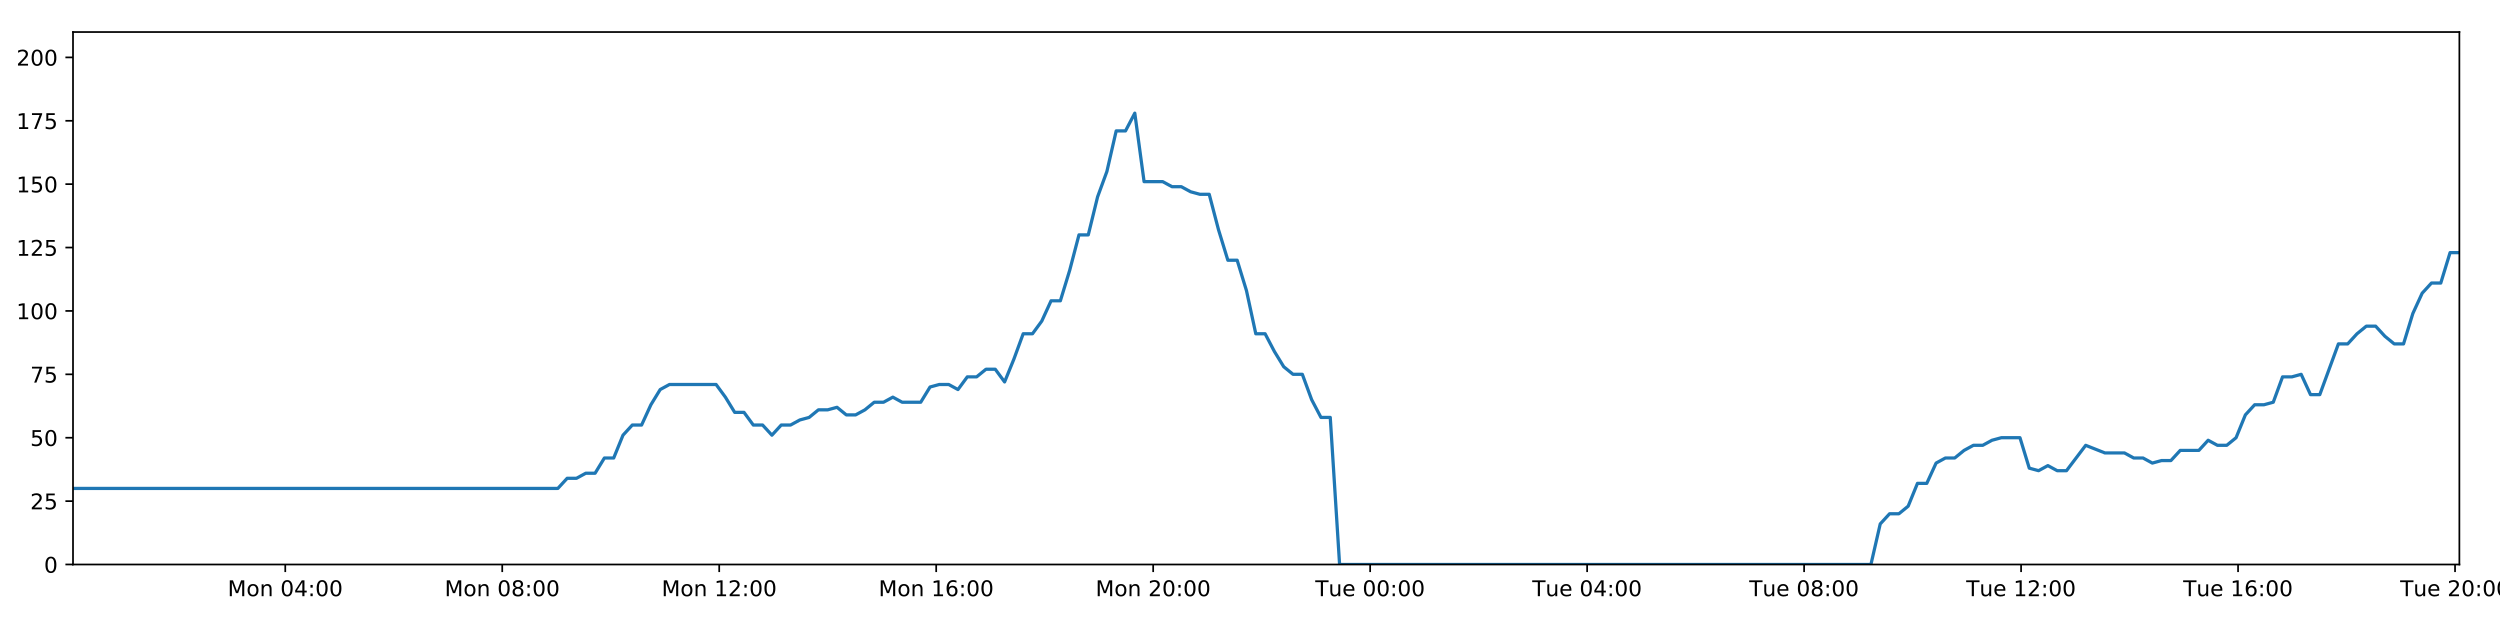
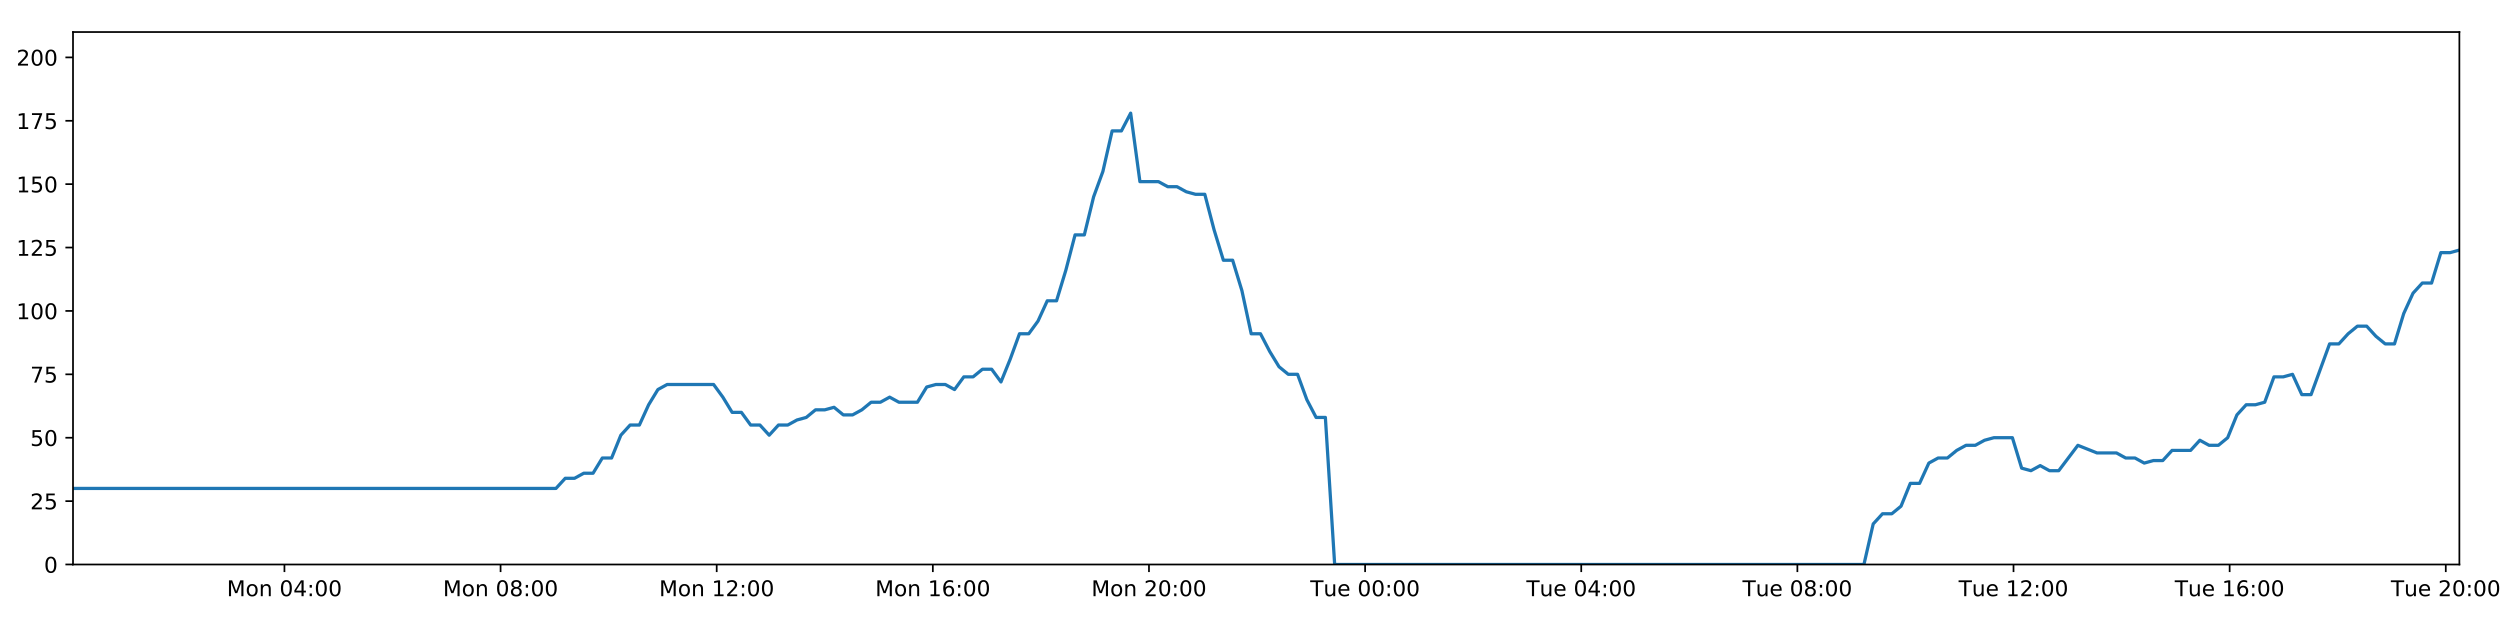
<svg xmlns="http://www.w3.org/2000/svg" xmlns:xlink="http://www.w3.org/1999/xlink" height="288pt" version="1.1" viewBox="0 0 1152 288" width="1152pt">
  <defs>
    <style type="text/css">
*{stroke-linecap:butt;stroke-linejoin:round;}
  </style>
  </defs>
  <g id="figure_1">
    <g id="patch_1">
      <path d="M 0 288  L 1152 288  L 1152 0  L 0 0  z " style="fill:#ffffff;" />
    </g>
    <g id="axes_1">
      <g id="patch_2">
        <path d="M 33.64 260.12  L 1133.28 260.12  L 1133.28 14.76  L 33.64 14.76  z " style="fill:#ffffff;" />
      </g>
      <g id="matplotlib.axis_1">
        <g id="xtick_1">
          <g id="line2d_1">
            <defs>
-               <path d="M 0 0  L 0 3.5  " id="mce186948e3" style="stroke:#000000;stroke-width:0.8;" />
-             </defs>
-             <g>
-               <use style="stroke:#000000;stroke-width:0.8;" x="131.448" xlink:href="#mce186948e3" y="260.12" />
+               <path d="M 0 0  L 0 3.5  " id="mefd7503af8" style="stroke:#000000;stroke-width:0.8;" />
+             </defs>
+             <g>
+               <use style="stroke:#000000;stroke-width:0.8;" x="131.068" xlink:href="#mefd7503af8" y="260.12" />
            </g>
          </g>
          <g id="text_1">
            <defs>
              <path d="M 9.812 72.906  L 24.516 72.906  L 43.109 23.297  L 61.812 72.906  L 76.516 72.906  L 76.516 0  L 66.891 0  L 66.891 64.016  L 48.094 14.016  L 38.188 14.016  L 19.391 64.016  L 19.391 0  L 9.812 0  z " id="DejaVuSans-77" />
              <path d="M 30.609 48.391  Q 23.391 48.391 19.188 42.75  Q 14.984 37.109 14.984 27.297  Q 14.984 17.484 19.156 11.844  Q 23.344 6.203 30.609 6.203  Q 37.797 6.203 41.984 11.859  Q 46.188 17.531 46.188 27.297  Q 46.188 37.016 41.984 42.703  Q 37.797 48.391 30.609 48.391  z M 30.609 56  Q 42.328 56 49.016 48.375  Q 55.719 40.766 55.719 27.297  Q 55.719 13.875 49.016 6.219  Q 42.328 -1.422 30.609 -1.422  Q 18.844 -1.422 12.172 6.219  Q 5.516 13.875 5.516 27.297  Q 5.516 40.766 12.172 48.375  Q 18.844 56 30.609 56  z " id="DejaVuSans-111" />
              <path d="M 54.891 33.016  L 54.891 0  L 45.906 0  L 45.906 32.719  Q 45.906 40.484 42.875 44.328  Q 39.844 48.188 33.797 48.188  Q 26.516 48.188 22.312 43.547  Q 18.109 38.922 18.109 30.906  L 18.109 0  L 9.078 0  L 9.078 54.688  L 18.109 54.688  L 18.109 46.188  Q 21.344 51.125 25.703 53.562  Q 30.078 56 35.797 56  Q 45.219 56 50.047 50.172  Q 54.891 44.344 54.891 33.016  z " id="DejaVuSans-110" />
              <path id="DejaVuSans-32" />
              <path d="M 31.781 66.406  Q 24.172 66.406 20.328 58.906  Q 16.5 51.422 16.5 36.375  Q 16.5 21.391 20.328 13.891  Q 24.172 6.391 31.781 6.391  Q 39.453 6.391 43.281 13.891  Q 47.125 21.391 47.125 36.375  Q 47.125 51.422 43.281 58.906  Q 39.453 66.406 31.781 66.406  z M 31.781 74.219  Q 44.047 74.219 50.516 64.516  Q 56.984 54.828 56.984 36.375  Q 56.984 17.969 50.516 8.266  Q 44.047 -1.422 31.781 -1.422  Q 19.531 -1.422 13.062 8.266  Q 6.594 17.969 6.594 36.375  Q 6.594 54.828 13.062 64.516  Q 19.531 74.219 31.781 74.219  z " id="DejaVuSans-48" />
              <path d="M 37.797 64.312  L 12.891 25.391  L 37.797 25.391  z M 35.203 72.906  L 47.609 72.906  L 47.609 25.391  L 58.016 25.391  L 58.016 17.188  L 47.609 17.188  L 47.609 0  L 37.797 0  L 37.797 17.188  L 4.891 17.188  L 4.891 26.703  z " id="DejaVuSans-52" />
              <path d="M 11.719 12.406  L 22.016 12.406  L 22.016 0  L 11.719 0  z M 11.719 51.703  L 22.016 51.703  L 22.016 39.312  L 11.719 39.312  z " id="DejaVuSans-58" />
            </defs>
-             <g transform="translate(104.9074 274.7184)scale(0.1 -0.1)">
+             <g transform="translate(104.5271 274.7184)scale(0.1 -0.1)">
              <use xlink:href="#DejaVuSans-77" />
              <use x="86.279" xlink:href="#DejaVuSans-111" />
              <use x="147.461" xlink:href="#DejaVuSans-110" />
              <use x="210.84" xlink:href="#DejaVuSans-32" />
              <use x="242.627" xlink:href="#DejaVuSans-48" />
              <use x="306.25" xlink:href="#DejaVuSans-52" />
              <use x="369.873" xlink:href="#DejaVuSans-58" />
              <use x="403.564" xlink:href="#DejaVuSans-48" />
              <use x="467.188" xlink:href="#DejaVuSans-48" />
            </g>
          </g>
        </g>
        <g id="xtick_2">
          <g id="line2d_2">
            <g>
-               <use style="stroke:#000000;stroke-width:0.8;" x="231.431" xlink:href="#mce186948e3" y="260.12" />
+               <use style="stroke:#000000;stroke-width:0.8;" x="230.662" xlink:href="#mefd7503af8" y="260.12" />
            </g>
          </g>
          <g id="text_2">
            <defs>
              <path d="M 31.781 34.625  Q 24.75 34.625 20.719 30.859  Q 16.703 27.094 16.703 20.516  Q 16.703 13.922 20.719 10.156  Q 24.75 6.391 31.781 6.391  Q 38.812 6.391 42.859 10.172  Q 46.922 13.969 46.922 20.516  Q 46.922 27.094 42.891 30.859  Q 38.875 34.625 31.781 34.625  z M 21.922 38.812  Q 15.578 40.375 12.031 44.719  Q 8.5 49.078 8.5 55.328  Q 8.5 64.062 14.719 69.141  Q 20.953 74.219 31.781 74.219  Q 42.672 74.219 48.875 69.141  Q 55.078 64.062 55.078 55.328  Q 55.078 49.078 51.531 44.719  Q 48 40.375 41.703 38.812  Q 48.828 37.156 52.797 32.312  Q 56.781 27.484 56.781 20.516  Q 56.781 9.906 50.312 4.234  Q 43.844 -1.422 31.781 -1.422  Q 19.734 -1.422 13.25 4.234  Q 6.781 9.906 6.781 20.516  Q 6.781 27.484 10.781 32.312  Q 14.797 37.156 21.922 38.812  z M 18.312 54.391  Q 18.312 48.734 21.844 45.562  Q 25.391 42.391 31.781 42.391  Q 38.141 42.391 41.719 45.562  Q 45.312 48.734 45.312 54.391  Q 45.312 60.062 41.719 63.234  Q 38.141 66.406 31.781 66.406  Q 25.391 66.406 21.844 63.234  Q 18.312 60.062 18.312 54.391  z " id="DejaVuSans-56" />
            </defs>
-             <g transform="translate(204.8909 274.7184)scale(0.1 -0.1)">
+             <g transform="translate(204.1219 274.7184)scale(0.1 -0.1)">
              <use xlink:href="#DejaVuSans-77" />
              <use x="86.279" xlink:href="#DejaVuSans-111" />
              <use x="147.461" xlink:href="#DejaVuSans-110" />
              <use x="210.84" xlink:href="#DejaVuSans-32" />
              <use x="242.627" xlink:href="#DejaVuSans-48" />
              <use x="306.25" xlink:href="#DejaVuSans-56" />
              <use x="369.873" xlink:href="#DejaVuSans-58" />
              <use x="403.564" xlink:href="#DejaVuSans-48" />
              <use x="467.188" xlink:href="#DejaVuSans-48" />
            </g>
          </g>
        </g>
        <g id="xtick_3">
          <g id="line2d_3">
            <g>
-               <use style="stroke:#000000;stroke-width:0.8;" x="331.415" xlink:href="#mce186948e3" y="260.12" />
+               <use style="stroke:#000000;stroke-width:0.8;" x="330.257" xlink:href="#mefd7503af8" y="260.12" />
            </g>
          </g>
          <g id="text_3">
            <defs>
              <path d="M 12.406 8.297  L 28.516 8.297  L 28.516 63.922  L 10.984 60.406  L 10.984 69.391  L 28.422 72.906  L 38.281 72.906  L 38.281 8.297  L 54.391 8.297  L 54.391 0  L 12.406 0  z " id="DejaVuSans-49" />
              <path d="M 19.188 8.297  L 53.609 8.297  L 53.609 0  L 7.328 0  L 7.328 8.297  Q 12.938 14.109 22.625 23.891  Q 32.328 33.688 34.812 36.531  Q 39.547 41.844 41.422 45.531  Q 43.312 49.219 43.312 52.781  Q 43.312 58.594 39.234 62.25  Q 35.156 65.922 28.609 65.922  Q 23.969 65.922 18.812 64.312  Q 13.672 62.703 7.812 59.422  L 7.812 69.391  Q 13.766 71.781 18.938 73  Q 24.125 74.219 28.422 74.219  Q 39.75 74.219 46.484 68.547  Q 53.219 62.891 53.219 53.422  Q 53.219 48.922 51.531 44.891  Q 49.859 40.875 45.406 35.406  Q 44.188 33.984 37.641 27.219  Q 31.109 20.453 19.188 8.297  z " id="DejaVuSans-50" />
            </defs>
-             <g transform="translate(304.8743 274.7184)scale(0.1 -0.1)">
+             <g transform="translate(303.7166 274.7184)scale(0.1 -0.1)">
              <use xlink:href="#DejaVuSans-77" />
              <use x="86.279" xlink:href="#DejaVuSans-111" />
              <use x="147.461" xlink:href="#DejaVuSans-110" />
              <use x="210.84" xlink:href="#DejaVuSans-32" />
              <use x="242.627" xlink:href="#DejaVuSans-49" />
              <use x="306.25" xlink:href="#DejaVuSans-50" />
              <use x="369.873" xlink:href="#DejaVuSans-58" />
              <use x="403.564" xlink:href="#DejaVuSans-48" />
              <use x="467.188" xlink:href="#DejaVuSans-48" />
            </g>
          </g>
        </g>
        <g id="xtick_4">
          <g id="line2d_4">
            <g>
-               <use style="stroke:#000000;stroke-width:0.8;" x="431.398" xlink:href="#mce186948e3" y="260.12" />
+               <use style="stroke:#000000;stroke-width:0.8;" x="429.852" xlink:href="#mefd7503af8" y="260.12" />
            </g>
          </g>
          <g id="text_4">
            <defs>
              <path d="M 33.016 40.375  Q 26.375 40.375 22.484 35.828  Q 18.609 31.297 18.609 23.391  Q 18.609 15.531 22.484 10.953  Q 26.375 6.391 33.016 6.391  Q 39.656 6.391 43.531 10.953  Q 47.406 15.531 47.406 23.391  Q 47.406 31.297 43.531 35.828  Q 39.656 40.375 33.016 40.375  z M 52.594 71.297  L 52.594 62.312  Q 48.875 64.062 45.094 64.984  Q 41.312 65.922 37.594 65.922  Q 27.828 65.922 22.672 59.328  Q 17.531 52.734 16.797 39.406  Q 19.672 43.656 24.016 45.922  Q 28.375 48.188 33.594 48.188  Q 44.578 48.188 50.953 41.516  Q 57.328 34.859 57.328 23.391  Q 57.328 12.156 50.688 5.359  Q 44.047 -1.422 33.016 -1.422  Q 20.359 -1.422 13.672 8.266  Q 6.984 17.969 6.984 36.375  Q 6.984 53.656 15.188 63.938  Q 23.391 74.219 37.203 74.219  Q 40.922 74.219 44.703 73.484  Q 48.484 72.75 52.594 71.297  z " id="DejaVuSans-54" />
            </defs>
-             <g transform="translate(404.8578 274.7184)scale(0.1 -0.1)">
+             <g transform="translate(403.3113 274.7184)scale(0.1 -0.1)">
              <use xlink:href="#DejaVuSans-77" />
              <use x="86.279" xlink:href="#DejaVuSans-111" />
              <use x="147.461" xlink:href="#DejaVuSans-110" />
              <use x="210.84" xlink:href="#DejaVuSans-32" />
              <use x="242.627" xlink:href="#DejaVuSans-49" />
              <use x="306.25" xlink:href="#DejaVuSans-54" />
              <use x="369.873" xlink:href="#DejaVuSans-58" />
              <use x="403.564" xlink:href="#DejaVuSans-48" />
              <use x="467.188" xlink:href="#DejaVuSans-48" />
            </g>
          </g>
        </g>
        <g id="xtick_5">
          <g id="line2d_5">
            <g>
-               <use style="stroke:#000000;stroke-width:0.8;" x="531.382" xlink:href="#mce186948e3" y="260.12" />
+               <use style="stroke:#000000;stroke-width:0.8;" x="529.447" xlink:href="#mefd7503af8" y="260.12" />
            </g>
          </g>
          <g id="text_5">
-             <g transform="translate(504.8413 274.7184)scale(0.1 -0.1)">
+             <g transform="translate(502.9061 274.7184)scale(0.1 -0.1)">
              <use xlink:href="#DejaVuSans-77" />
              <use x="86.279" xlink:href="#DejaVuSans-111" />
              <use x="147.461" xlink:href="#DejaVuSans-110" />
              <use x="210.84" xlink:href="#DejaVuSans-32" />
              <use x="242.627" xlink:href="#DejaVuSans-50" />
              <use x="306.25" xlink:href="#DejaVuSans-48" />
              <use x="369.873" xlink:href="#DejaVuSans-58" />
              <use x="403.564" xlink:href="#DejaVuSans-48" />
              <use x="467.188" xlink:href="#DejaVuSans-48" />
            </g>
          </g>
        </g>
        <g id="xtick_6">
          <g id="line2d_6">
            <g>
-               <use style="stroke:#000000;stroke-width:0.8;" x="631.365" xlink:href="#mce186948e3" y="260.12" />
+               <use style="stroke:#000000;stroke-width:0.8;" x="629.041" xlink:href="#mefd7503af8" y="260.12" />
            </g>
          </g>
          <g id="text_6">
            <defs>
              <path d="M -0.297 72.906  L 61.375 72.906  L 61.375 64.594  L 35.5 64.594  L 35.5 0  L 25.594 0  L 25.594 64.594  L -0.297 64.594  z " id="DejaVuSans-84" />
              <path d="M 8.5 21.578  L 8.5 54.688  L 17.484 54.688  L 17.484 21.922  Q 17.484 14.156 20.5 10.266  Q 23.531 6.391 29.594 6.391  Q 36.859 6.391 41.078 11.031  Q 45.312 15.672 45.312 23.688  L 45.312 54.688  L 54.297 54.688  L 54.297 0  L 45.312 0  L 45.312 8.406  Q 42.047 3.422 37.719 1  Q 33.406 -1.422 27.688 -1.422  Q 18.266 -1.422 13.375 4.438  Q 8.5 10.297 8.5 21.578  z M 31.109 56  z " id="DejaVuSans-117" />
              <path d="M 56.203 29.594  L 56.203 25.203  L 14.891 25.203  Q 15.484 15.922 20.484 11.062  Q 25.484 6.203 34.422 6.203  Q 39.594 6.203 44.453 7.469  Q 49.312 8.734 54.109 11.281  L 54.109 2.781  Q 49.266 0.734 44.188 -0.344  Q 39.109 -1.422 33.891 -1.422  Q 20.797 -1.422 13.156 6.188  Q 5.516 13.812 5.516 26.812  Q 5.516 40.234 12.766 48.109  Q 20.016 56 32.328 56  Q 43.359 56 49.781 48.891  Q 56.203 41.797 56.203 29.594  z M 47.219 32.234  Q 47.125 39.594 43.094 43.984  Q 39.062 48.391 32.422 48.391  Q 24.906 48.391 20.391 44.141  Q 15.875 39.891 15.188 32.172  z " id="DejaVuSans-101" />
            </defs>
-             <g transform="translate(606.0794 274.7184)scale(0.1 -0.1)">
+             <g transform="translate(603.7555 274.7184)scale(0.1 -0.1)">
              <use xlink:href="#DejaVuSans-84" />
              <use x="60.85" xlink:href="#DejaVuSans-117" />
              <use x="124.229" xlink:href="#DejaVuSans-101" />
              <use x="185.752" xlink:href="#DejaVuSans-32" />
              <use x="217.539" xlink:href="#DejaVuSans-48" />
              <use x="281.162" xlink:href="#DejaVuSans-48" />
              <use x="344.785" xlink:href="#DejaVuSans-58" />
              <use x="378.477" xlink:href="#DejaVuSans-48" />
              <use x="442.1" xlink:href="#DejaVuSans-48" />
            </g>
          </g>
        </g>
        <g id="xtick_7">
          <g id="line2d_7">
            <g>
-               <use style="stroke:#000000;stroke-width:0.8;" x="731.349" xlink:href="#mce186948e3" y="260.12" />
+               <use style="stroke:#000000;stroke-width:0.8;" x="728.636" xlink:href="#mefd7503af8" y="260.12" />
            </g>
          </g>
          <g id="text_7">
-             <g transform="translate(706.0629 274.7184)scale(0.1 -0.1)">
+             <g transform="translate(703.3502 274.7184)scale(0.1 -0.1)">
              <use xlink:href="#DejaVuSans-84" />
              <use x="60.85" xlink:href="#DejaVuSans-117" />
              <use x="124.229" xlink:href="#DejaVuSans-101" />
              <use x="185.752" xlink:href="#DejaVuSans-32" />
              <use x="217.539" xlink:href="#DejaVuSans-48" />
              <use x="281.162" xlink:href="#DejaVuSans-52" />
              <use x="344.785" xlink:href="#DejaVuSans-58" />
              <use x="378.477" xlink:href="#DejaVuSans-48" />
              <use x="442.1" xlink:href="#DejaVuSans-48" />
            </g>
          </g>
        </g>
        <g id="xtick_8">
          <g id="line2d_8">
            <g>
-               <use style="stroke:#000000;stroke-width:0.8;" x="831.332" xlink:href="#mce186948e3" y="260.12" />
+               <use style="stroke:#000000;stroke-width:0.8;" x="828.231" xlink:href="#mefd7503af8" y="260.12" />
            </g>
          </g>
          <g id="text_8">
-             <g transform="translate(806.0463 274.7184)scale(0.1 -0.1)">
+             <g transform="translate(802.9449 274.7184)scale(0.1 -0.1)">
              <use xlink:href="#DejaVuSans-84" />
              <use x="60.85" xlink:href="#DejaVuSans-117" />
              <use x="124.229" xlink:href="#DejaVuSans-101" />
              <use x="185.752" xlink:href="#DejaVuSans-32" />
              <use x="217.539" xlink:href="#DejaVuSans-48" />
              <use x="281.162" xlink:href="#DejaVuSans-56" />
              <use x="344.785" xlink:href="#DejaVuSans-58" />
              <use x="378.477" xlink:href="#DejaVuSans-48" />
              <use x="442.1" xlink:href="#DejaVuSans-48" />
            </g>
          </g>
        </g>
        <g id="xtick_9">
          <g id="line2d_9">
            <g>
-               <use style="stroke:#000000;stroke-width:0.8;" x="931.316" xlink:href="#mce186948e3" y="260.12" />
+               <use style="stroke:#000000;stroke-width:0.8;" x="927.826" xlink:href="#mefd7503af8" y="260.12" />
            </g>
          </g>
          <g id="text_9">
-             <g transform="translate(906.0298 274.7184)scale(0.1 -0.1)">
+             <g transform="translate(902.5397 274.7184)scale(0.1 -0.1)">
              <use xlink:href="#DejaVuSans-84" />
              <use x="60.85" xlink:href="#DejaVuSans-117" />
              <use x="124.229" xlink:href="#DejaVuSans-101" />
              <use x="185.752" xlink:href="#DejaVuSans-32" />
              <use x="217.539" xlink:href="#DejaVuSans-49" />
              <use x="281.162" xlink:href="#DejaVuSans-50" />
              <use x="344.785" xlink:href="#DejaVuSans-58" />
              <use x="378.477" xlink:href="#DejaVuSans-48" />
              <use x="442.1" xlink:href="#DejaVuSans-48" />
            </g>
          </g>
        </g>
        <g id="xtick_10">
          <g id="line2d_10">
            <g>
-               <use style="stroke:#000000;stroke-width:0.8;" x="1031.299" xlink:href="#mce186948e3" y="260.12" />
+               <use style="stroke:#000000;stroke-width:0.8;" x="1027.42" xlink:href="#mefd7503af8" y="260.12" />
            </g>
          </g>
          <g id="text_10">
-             <g transform="translate(1006.013 274.7184)scale(0.1 -0.1)">
+             <g transform="translate(1002.134 274.7184)scale(0.1 -0.1)">
              <use xlink:href="#DejaVuSans-84" />
              <use x="60.85" xlink:href="#DejaVuSans-117" />
              <use x="124.229" xlink:href="#DejaVuSans-101" />
              <use x="185.752" xlink:href="#DejaVuSans-32" />
              <use x="217.539" xlink:href="#DejaVuSans-49" />
              <use x="281.162" xlink:href="#DejaVuSans-54" />
              <use x="344.785" xlink:href="#DejaVuSans-58" />
              <use x="378.477" xlink:href="#DejaVuSans-48" />
              <use x="442.1" xlink:href="#DejaVuSans-48" />
            </g>
          </g>
        </g>
        <g id="xtick_11">
          <g id="line2d_11">
            <g>
-               <use style="stroke:#000000;stroke-width:0.8;" x="1131.283" xlink:href="#mce186948e3" y="260.12" />
+               <use style="stroke:#000000;stroke-width:0.8;" x="1127.015" xlink:href="#mefd7503af8" y="260.12" />
            </g>
          </g>
          <g id="text_11">
-             <g transform="translate(1105.997 274.7184)scale(0.1 -0.1)">
+             <g transform="translate(1101.729 274.7184)scale(0.1 -0.1)">
              <use xlink:href="#DejaVuSans-84" />
              <use x="60.85" xlink:href="#DejaVuSans-117" />
              <use x="124.229" xlink:href="#DejaVuSans-101" />
              <use x="185.752" xlink:href="#DejaVuSans-32" />
              <use x="217.539" xlink:href="#DejaVuSans-50" />
              <use x="281.162" xlink:href="#DejaVuSans-48" />
              <use x="344.785" xlink:href="#DejaVuSans-58" />
              <use x="378.477" xlink:href="#DejaVuSans-48" />
              <use x="442.1" xlink:href="#DejaVuSans-48" />
            </g>
          </g>
        </g>
      </g>
      <g id="matplotlib.axis_2">
        <g id="ytick_1">
          <g id="line2d_12">
            <defs>
-               <path d="M 0 0  L -3.5 0  " id="m8509fed686" style="stroke:#000000;stroke-width:0.8;" />
-             </defs>
-             <g>
-               <use style="stroke:#000000;stroke-width:0.8;" x="33.64" xlink:href="#m8509fed686" y="260.12" />
+               <path d="M 0 0  L -3.5 0  " id="me27ffd5df1" style="stroke:#000000;stroke-width:0.8;" />
+             </defs>
+             <g>
+               <use style="stroke:#000000;stroke-width:0.8;" x="33.64" xlink:href="#me27ffd5df1" y="260.12" />
            </g>
          </g>
          <g id="text_12">
            <g transform="translate(20.2775 263.9192)scale(0.1 -0.1)">
              <use xlink:href="#DejaVuSans-48" />
            </g>
          </g>
        </g>
        <g id="ytick_2">
          <g id="line2d_13">
            <g>
-               <use style="stroke:#000000;stroke-width:0.8;" x="33.64" xlink:href="#m8509fed686" y="230.91" />
+               <use style="stroke:#000000;stroke-width:0.8;" x="33.64" xlink:href="#me27ffd5df1" y="230.91" />
            </g>
          </g>
          <g id="text_13">
            <defs>
              <path d="M 10.797 72.906  L 49.516 72.906  L 49.516 64.594  L 19.828 64.594  L 19.828 46.734  Q 21.969 47.469 24.109 47.828  Q 26.266 48.188 28.422 48.188  Q 40.625 48.188 47.75 41.5  Q 54.891 34.812 54.891 23.391  Q 54.891 11.625 47.562 5.094  Q 40.234 -1.422 26.906 -1.422  Q 22.312 -1.422 17.547 -0.641  Q 12.797 0.141 7.719 1.703  L 7.719 11.625  Q 12.109 9.234 16.797 8.062  Q 21.484 6.891 26.703 6.891  Q 35.156 6.891 40.078 11.328  Q 45.016 15.766 45.016 23.391  Q 45.016 31 40.078 35.438  Q 35.156 39.891 26.703 39.891  Q 22.75 39.891 18.812 39.016  Q 14.891 38.141 10.797 36.281  z " id="DejaVuSans-53" />
            </defs>
            <g transform="translate(13.915 234.7097)scale(0.1 -0.1)">
              <use xlink:href="#DejaVuSans-50" />
              <use x="63.623" xlink:href="#DejaVuSans-53" />
            </g>
          </g>
        </g>
        <g id="ytick_3">
          <g id="line2d_14">
            <g>
-               <use style="stroke:#000000;stroke-width:0.8;" x="33.64" xlink:href="#m8509fed686" y="201.701" />
+               <use style="stroke:#000000;stroke-width:0.8;" x="33.64" xlink:href="#me27ffd5df1" y="201.701" />
            </g>
          </g>
          <g id="text_14">
            <g transform="translate(13.915 205.5002)scale(0.1 -0.1)">
              <use xlink:href="#DejaVuSans-53" />
              <use x="63.623" xlink:href="#DejaVuSans-48" />
            </g>
          </g>
        </g>
        <g id="ytick_4">
          <g id="line2d_15">
            <g>
-               <use style="stroke:#000000;stroke-width:0.8;" x="33.64" xlink:href="#m8509fed686" y="172.491" />
+               <use style="stroke:#000000;stroke-width:0.8;" x="33.64" xlink:href="#me27ffd5df1" y="172.491" />
            </g>
          </g>
          <g id="text_15">
            <defs>
              <path d="M 8.203 72.906  L 55.078 72.906  L 55.078 68.703  L 28.609 0  L 18.312 0  L 43.219 64.594  L 8.203 64.594  z " id="DejaVuSans-55" />
            </defs>
            <g transform="translate(13.915 176.2906)scale(0.1 -0.1)">
              <use xlink:href="#DejaVuSans-55" />
              <use x="63.623" xlink:href="#DejaVuSans-53" />
            </g>
          </g>
        </g>
        <g id="ytick_5">
          <g id="line2d_16">
            <g>
-               <use style="stroke:#000000;stroke-width:0.8;" x="33.64" xlink:href="#m8509fed686" y="143.282" />
+               <use style="stroke:#000000;stroke-width:0.8;" x="33.64" xlink:href="#me27ffd5df1" y="143.282" />
            </g>
          </g>
          <g id="text_16">
            <g transform="translate(7.5525 147.0811)scale(0.1 -0.1)">
              <use xlink:href="#DejaVuSans-49" />
              <use x="63.623" xlink:href="#DejaVuSans-48" />
              <use x="127.246" xlink:href="#DejaVuSans-48" />
            </g>
          </g>
        </g>
        <g id="ytick_6">
          <g id="line2d_17">
            <g>
-               <use style="stroke:#000000;stroke-width:0.8;" x="33.64" xlink:href="#m8509fed686" y="114.072" />
+               <use style="stroke:#000000;stroke-width:0.8;" x="33.64" xlink:href="#me27ffd5df1" y="114.072" />
            </g>
          </g>
          <g id="text_17">
            <g transform="translate(7.5525 117.8716)scale(0.1 -0.1)">
              <use xlink:href="#DejaVuSans-49" />
              <use x="63.623" xlink:href="#DejaVuSans-50" />
              <use x="127.246" xlink:href="#DejaVuSans-53" />
            </g>
          </g>
        </g>
        <g id="ytick_7">
          <g id="line2d_18">
            <g>
-               <use style="stroke:#000000;stroke-width:0.8;" x="33.64" xlink:href="#m8509fed686" y="84.863" />
+               <use style="stroke:#000000;stroke-width:0.8;" x="33.64" xlink:href="#me27ffd5df1" y="84.863" />
            </g>
          </g>
          <g id="text_18">
            <g transform="translate(7.5525 88.66208)scale(0.1 -0.1)">
              <use xlink:href="#DejaVuSans-49" />
              <use x="63.623" xlink:href="#DejaVuSans-53" />
              <use x="127.246" xlink:href="#DejaVuSans-48" />
            </g>
          </g>
        </g>
        <g id="ytick_8">
          <g id="line2d_19">
            <g>
-               <use style="stroke:#000000;stroke-width:0.8;" x="33.64" xlink:href="#m8509fed686" y="55.653" />
+               <use style="stroke:#000000;stroke-width:0.8;" x="33.64" xlink:href="#me27ffd5df1" y="55.653" />
            </g>
          </g>
          <g id="text_19">
            <g transform="translate(7.5525 59.45255)scale(0.1 -0.1)">
              <use xlink:href="#DejaVuSans-49" />
              <use x="63.623" xlink:href="#DejaVuSans-55" />
              <use x="127.246" xlink:href="#DejaVuSans-53" />
            </g>
          </g>
        </g>
        <g id="ytick_9">
          <g id="line2d_20">
            <g>
-               <use style="stroke:#000000;stroke-width:0.8;" x="33.64" xlink:href="#m8509fed686" y="26.444" />
+               <use style="stroke:#000000;stroke-width:0.8;" x="33.64" xlink:href="#me27ffd5df1" y="26.444" />
            </g>
          </g>
          <g id="text_20">
            <g transform="translate(7.5525 30.24303)scale(0.1 -0.1)">
              <use xlink:href="#DejaVuSans-50" />
              <use x="63.623" xlink:href="#DejaVuSans-48" />
              <use x="127.246" xlink:href="#DejaVuSans-48" />
            </g>
          </g>
        </g>
      </g>
      <g id="line2d_21">
-         <path clip-path="url(#pd90f5aa79e)" d="M 33.64 225.069  L 257.052 225.069  L 261.349 220.395  L 265.642 220.395  L 269.933 218.058  L 274.216 218.058  L 278.499 211.048  L 282.79 211.048  L 287.075 200.533  L 291.357 195.859  L 295.644 195.859  L 299.93 186.512  L 304.214 179.502  L 308.507 177.165  L 329.973 177.165  L 334.259 183.007  L 338.553 190.017  L 342.836 190.017  L 347.119 195.859  L 351.41 195.859  L 355.695 200.533  L 359.984 195.859  L 364.274 195.859  L 368.559 193.522  L 372.843 192.354  L 377.126 188.849  L 381.409 188.849  L 385.696 187.68  L 389.986 191.186  L 394.269 191.186  L 398.563 188.849  L 402.847 185.344  L 407.13 185.344  L 411.421 183.007  L 415.706 185.344  L 424.272 185.344  L 428.564 178.333  L 432.851 177.165  L 437.143 177.165  L 441.435 179.502  L 445.728 173.66  L 450.027 173.66  L 454.32 170.155  L 458.624 170.155  L 462.916 175.997  L 467.199 165.481  L 471.483 153.797  L 475.766 153.797  L 480.049 147.955  L 484.334 138.608  L 488.618 138.608  L 492.904 124.588  L 497.193 108.23  L 501.476 108.23  L 505.771 90.705  L 510.056 79.021  L 514.339 60.327  L 518.626 60.327  L 522.91 52.148  L 527.192 83.694  L 535.765 83.694  L 540.058 86.031  L 544.342 86.031  L 548.636 88.368  L 552.923 89.536  L 557.207 89.536  L 561.497 105.894  L 565.798 119.914  L 570.084 119.914  L 574.375 133.935  L 578.668 153.797  L 582.963 153.797  L 587.25 161.976  L 591.54 168.986  L 595.825 172.491  L 600.118 172.491  L 604.412 184.175  L 608.698 192.354  L 612.982 192.354  L 617.281 260.12  L 862.122 260.12  L 866.412 241.426  L 870.705 236.752  L 874.997 236.752  L 879.284 233.247  L 883.569 222.732  L 887.859 222.732  L 892.148 213.385  L 896.441 211.048  L 900.736 211.048  L 905.039 207.543  L 909.337 205.206  L 913.63 205.206  L 917.913 202.869  L 922.214 201.701  L 930.802 201.701  L 935.085 215.722  L 939.373 216.89  L 943.667 214.553  L 947.952 216.89  L 952.239 216.89  L 961.092 205.206  L 969.94 208.711  L 978.937 208.711  L 983.219 211.048  L 987.507 211.048  L 991.791 213.385  L 996.075 212.216  L 1000.367 212.216  L 1004.658 207.543  L 1013.23 207.543  L 1017.514 202.869  L 1021.808 205.206  L 1026.092 205.206  L 1030.379 201.701  L 1034.664 191.186  L 1038.95 186.512  L 1043.233 186.512  L 1047.517 185.344  L 1051.802 173.66  L 1056.096 173.66  L 1060.384 172.491  L 1064.676 181.838  L 1068.961 181.838  L 1077.534 158.471  L 1081.82 158.471  L 1086.112 153.797  L 1090.398 150.292  L 1094.684 150.292  L 1098.974 154.966  L 1103.262 158.471  L 1107.547 158.471  L 1111.84 144.45  L 1116.134 135.103  L 1120.421 130.43  L 1124.707 130.43  L 1128.994 116.409  L 1133.28 116.409  L 1133.28 116.409  " style="fill:none;stroke:#1f77b4;stroke-linecap:square;stroke-width:1.5;" />
+         <path clip-path="url(#p9ee4baf0d8)" d="M 33.64 225.069  L 256.183 225.069  L 260.464 220.395  L 264.74 220.395  L 269.014 218.058  L 273.281 218.058  L 277.547 211.048  L 281.822 211.048  L 286.089 200.533  L 290.355 195.859  L 294.626 195.859  L 298.895 186.512  L 303.162 179.502  L 307.438 177.165  L 328.821 177.165  L 333.09 183.007  L 337.368 190.017  L 341.634 190.017  L 345.9 195.859  L 350.175 195.859  L 354.442 200.533  L 358.715 195.859  L 362.989 195.859  L 367.257 193.522  L 371.524 192.354  L 375.79 188.849  L 380.057 188.849  L 384.328 187.68  L 388.601 191.186  L 392.867 191.186  L 397.144 188.849  L 401.412 185.344  L 405.678 185.344  L 409.953 183.007  L 414.221 185.344  L 422.754 185.344  L 427.029 178.333  L 431.299 177.165  L 435.575 177.165  L 439.85 179.502  L 444.126 173.66  L 448.408 173.66  L 452.685 170.155  L 456.971 170.155  L 461.247 175.997  L 465.513 165.481  L 469.78 153.797  L 474.047 153.797  L 478.313 147.955  L 482.582 138.608  L 486.849 138.608  L 491.118 124.588  L 495.39 108.23  L 499.657 108.23  L 503.935 90.705  L 508.204 79.021  L 512.47 60.327  L 516.74 60.327  L 521.007 52.148  L 525.273 83.694  L 533.813 83.694  L 538.089 86.031  L 542.357 86.031  L 546.633 88.368  L 550.904 89.536  L 555.171 89.536  L 559.445 105.894  L 563.729 119.914  L 567.998 119.914  L 572.273 133.935  L 576.549 153.797  L 580.827 153.797  L 585.097 161.976  L 589.371 168.986  L 593.639 172.491  L 597.916 172.491  L 602.193 184.175  L 606.462 192.354  L 610.73 192.354  L 615.011 260.12  L 858.9 260.12  L 863.174 241.426  L 867.45 236.752  L 871.726 236.752  L 875.996 233.247  L 880.264 222.732  L 884.538 222.732  L 888.811 213.385  L 893.087 211.048  L 897.364 211.048  L 901.651 207.543  L 905.932 205.206  L 910.209 205.206  L 914.475 202.869  L 918.76 201.701  L 927.314 201.701  L 931.58 215.722  L 935.852 216.89  L 940.129 214.553  L 944.397 216.89  L 948.667 216.89  L 957.486 205.206  L 966.299 208.711  L 975.262 208.711  L 979.527 211.048  L 983.799 211.048  L 988.066 213.385  L 992.333 212.216  L 996.608 212.216  L 1000.883 207.543  L 1009.422 207.543  L 1013.689 202.869  L 1017.966 205.206  L 1022.233 205.206  L 1026.503 201.701  L 1030.772 191.186  L 1035.041 186.512  L 1039.307 186.512  L 1043.576 185.344  L 1047.844 173.66  L 1052.121 173.66  L 1056.392 172.491  L 1060.668 181.838  L 1064.936 181.838  L 1073.475 158.471  L 1077.744 158.471  L 1082.02 153.797  L 1086.29 150.292  L 1090.558 150.292  L 1094.832 154.966  L 1099.103 158.471  L 1103.372 158.471  L 1107.648 144.45  L 1111.926 135.103  L 1116.196 130.43  L 1120.465 130.43  L 1124.735 116.409  L 1129.005 116.409  L 1133.28 115.241  L 1133.28 115.241  " style="fill:none;stroke:#1f77b4;stroke-linecap:square;stroke-width:1.5;" />
      </g>
      <g id="patch_3">
        <path d="M 33.64 260.12  L 33.64 14.76  " style="fill:none;stroke:#000000;stroke-linecap:square;stroke-linejoin:miter;stroke-width:0.8;" />
      </g>
      <g id="patch_4">
        <path d="M 1133.28 260.12  L 1133.28 14.76  " style="fill:none;stroke:#000000;stroke-linecap:square;stroke-linejoin:miter;stroke-width:0.8;" />
      </g>
      <g id="patch_5">
        <path d="M 33.64 260.12  L 1133.28 260.12  " style="fill:none;stroke:#000000;stroke-linecap:square;stroke-linejoin:miter;stroke-width:0.8;" />
      </g>
      <g id="patch_6">
        <path d="M 33.64 14.76  L 1133.28 14.76  " style="fill:none;stroke:#000000;stroke-linecap:square;stroke-linejoin:miter;stroke-width:0.8;" />
      </g>
    </g>
  </g>
  <defs>
-     <clipPath id="pd90f5aa79e">
+     <clipPath id="p9ee4baf0d8">
      <rect height="245.36" width="1099.64" x="33.64" y="14.76" />
    </clipPath>
  </defs>
</svg>
